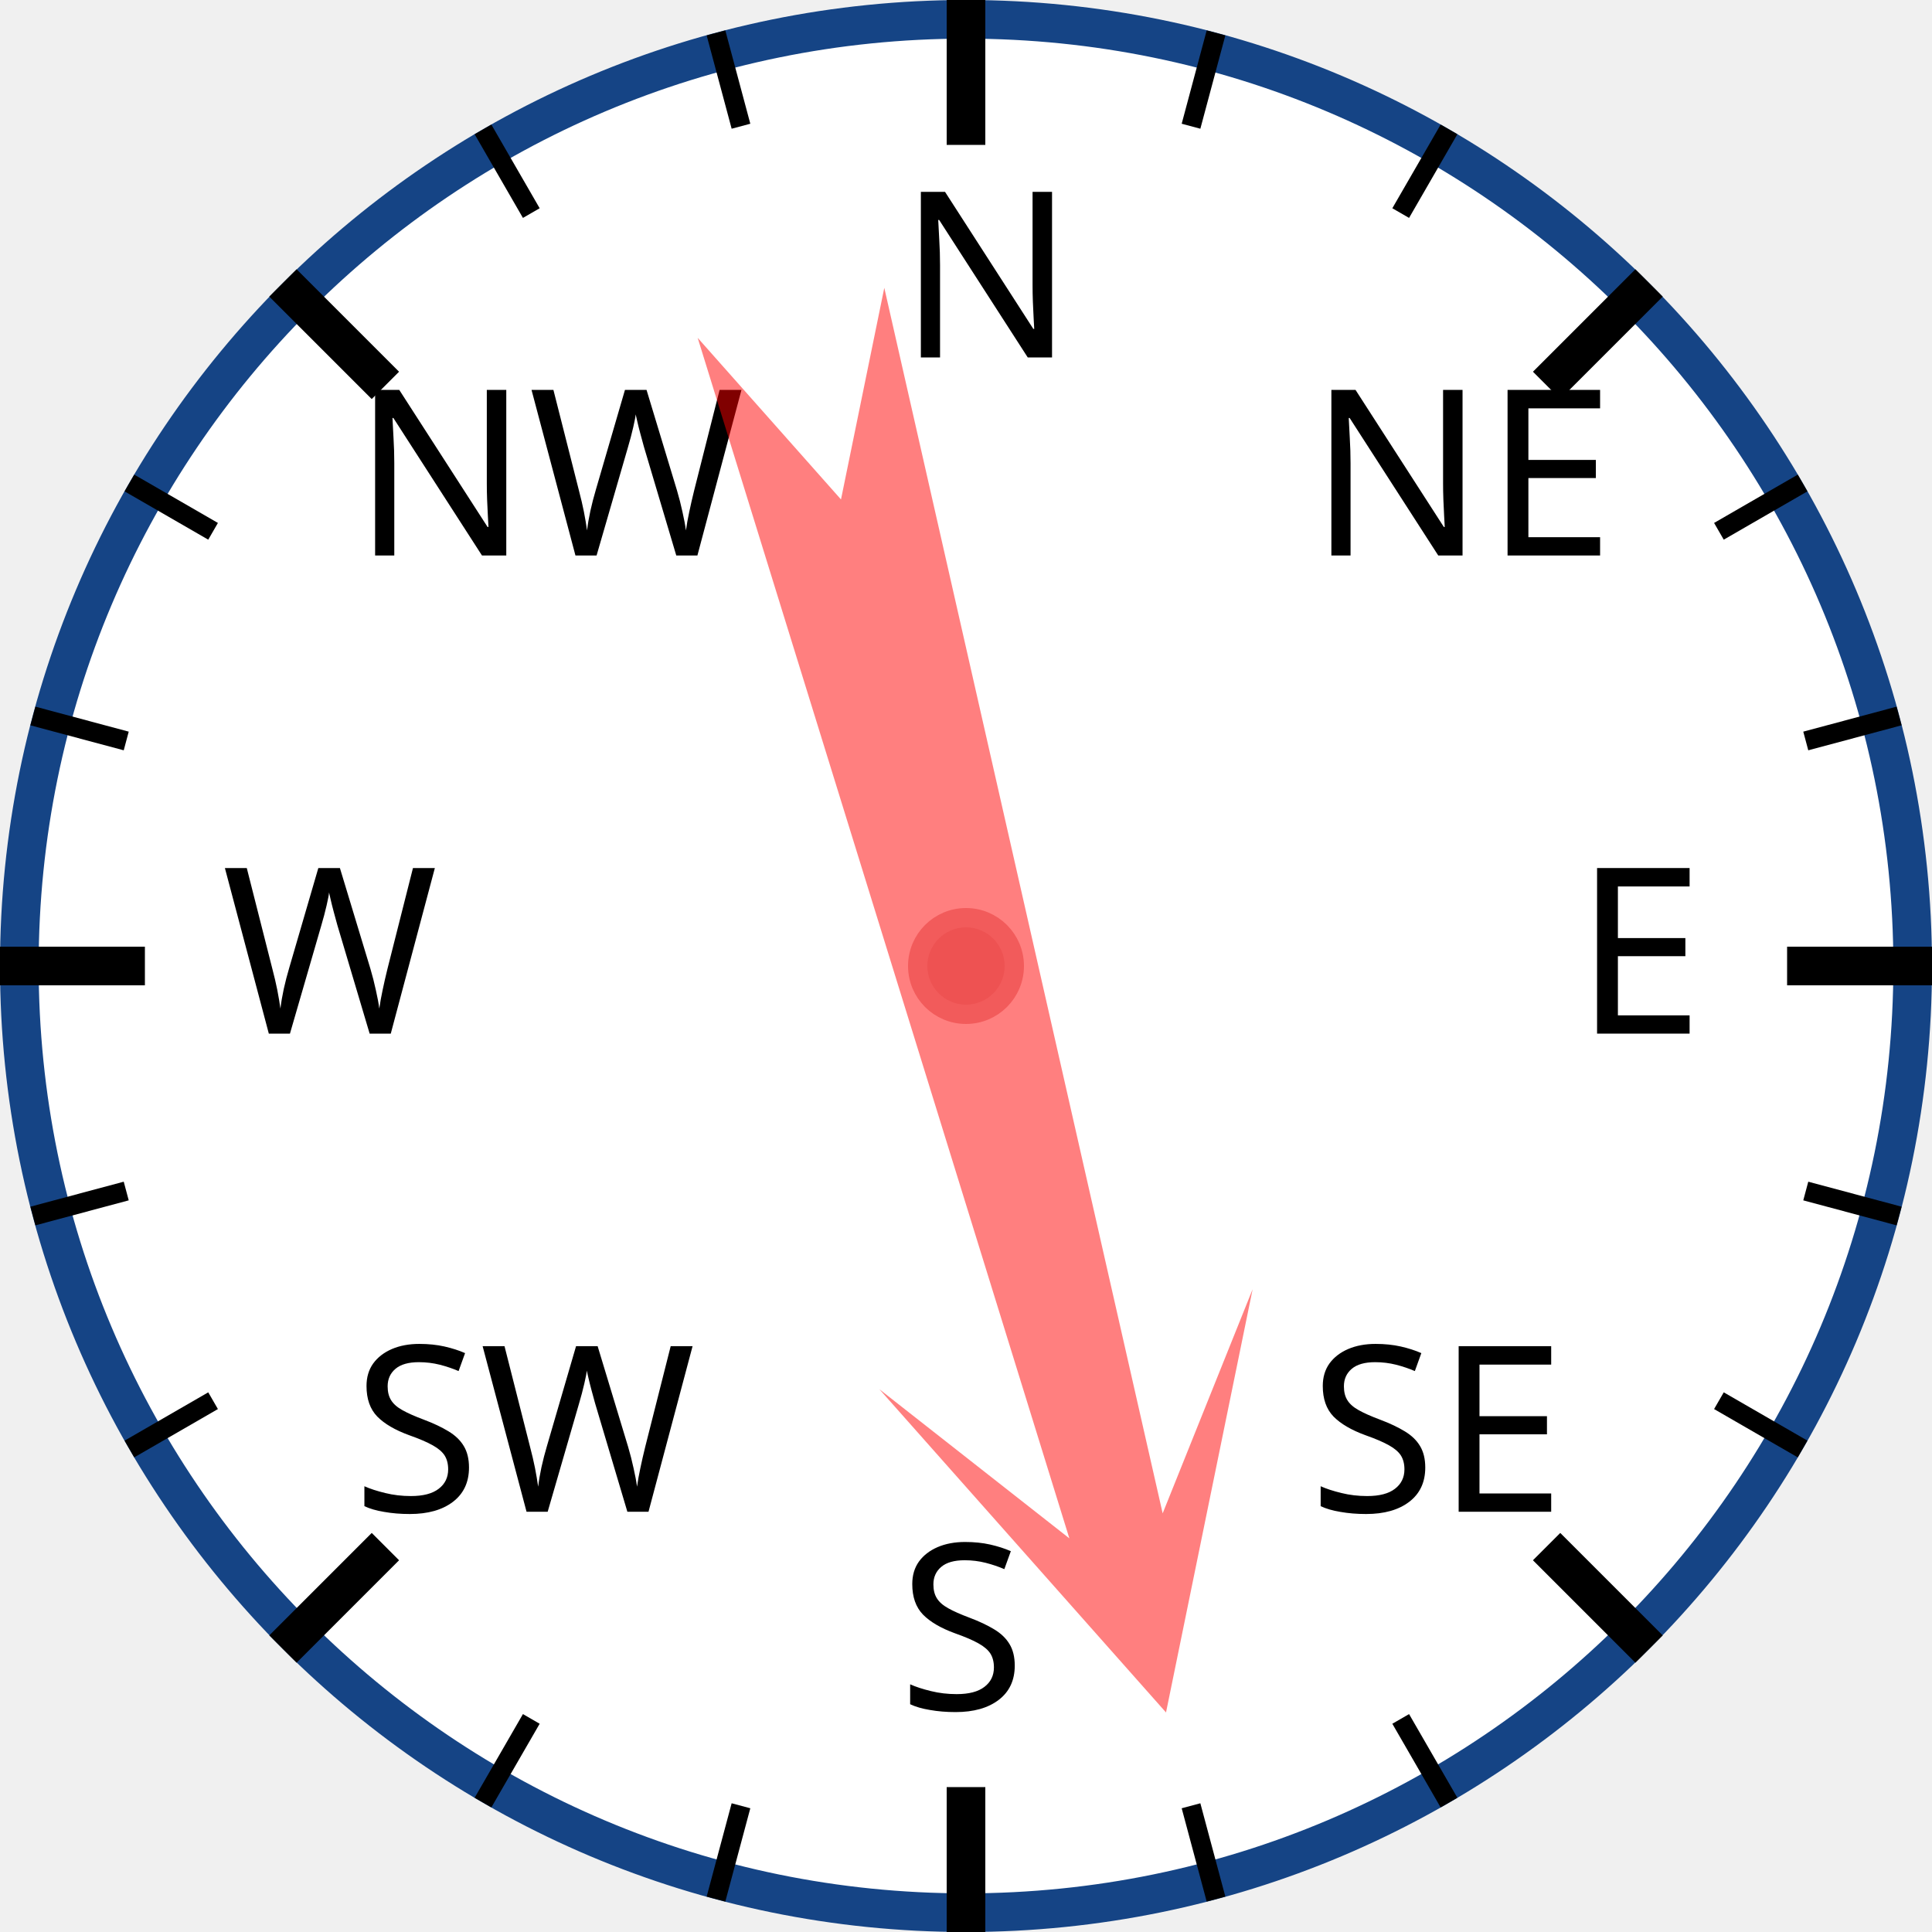
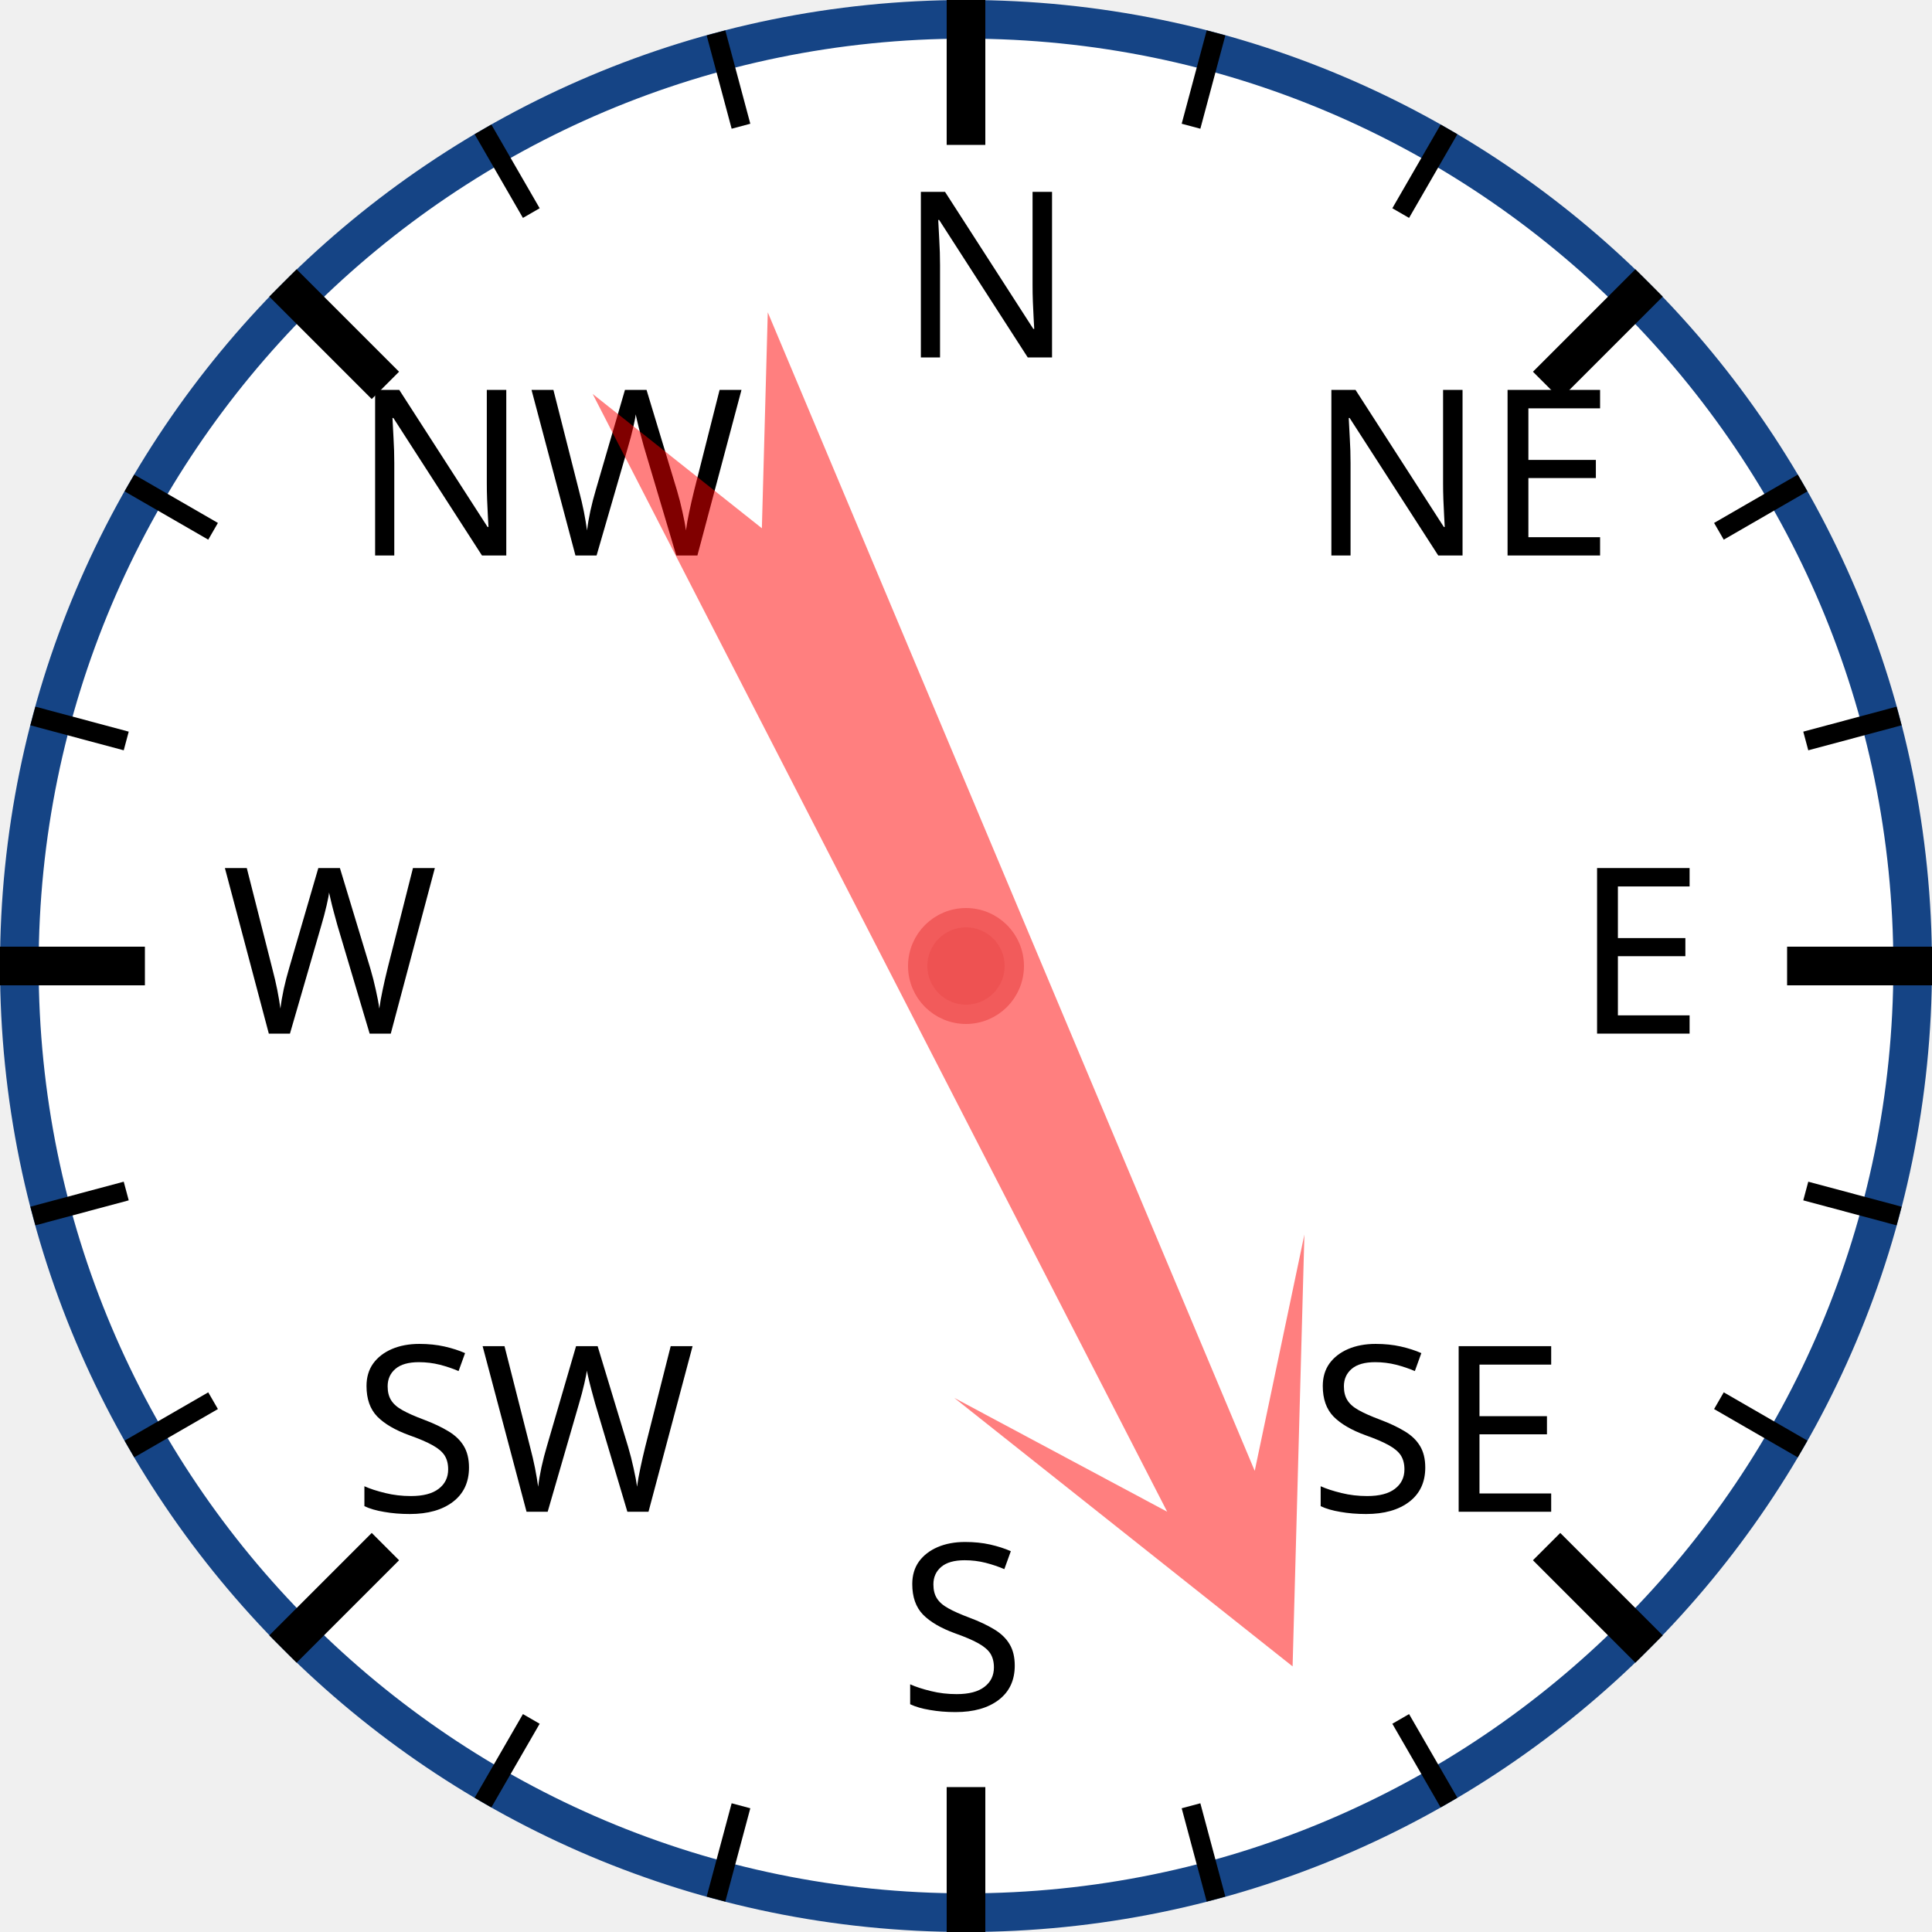
<svg xmlns="http://www.w3.org/2000/svg" width="120px" height="120px" viewBox="0 0 200 200">
  <circle cx="100" cy="100" r="98" style="fill: white; stroke: #154485; stroke-width: 4;" />
  <text x="93.0" y="37.0" style="font-family: sans-serif; font-size: 18pt;">N</text>
  <line x1="100.0" y1="0.0" x2="100.0" y2="15.0" style="stroke: black; stroke-width: 4;" />
  <line x1="74.118" y1="3.407" x2="76.706" y2="13.067" style="stroke: black; stroke-width: 2;" />
  <line x1="50" y1="13.397" x2="55" y2="22.058" style="stroke: black; stroke-width: 2;" />
  <text x="36.503" y="57.503" style="font-family: sans-serif; font-size: 18pt;">NW</text>
  <line x1="29.289" y1="29.289" x2="39.896" y2="39.896" style="stroke: black; stroke-width: 4;" />
  <line x1="13.397" y1="50" x2="22.058" y2="55" style="stroke: black; stroke-width: 2;" />
  <line x1="3.407" y1="74.118" x2="13.067" y2="76.706" style="stroke: black; stroke-width: 2;" />
  <text x="23.0" y="107.0" style="font-family: sans-serif; font-size: 18pt;">W</text>
  <line x1="0.0" y1="100.0" x2="15.0" y2="100.0" style="stroke: black; stroke-width: 4;" />
  <line x1="3.407" y1="125.882" x2="13.067" y2="123.294" style="stroke: black; stroke-width: 2;" />
  <line x1="13.397" y1="150" x2="22.058" y2="145" style="stroke: black; stroke-width: 2;" />
  <text x="36.503" y="156.497" style="font-family: sans-serif; font-size: 18pt;">SW</text>
  <line x1="29.289" y1="170.711" x2="39.896" y2="160.104" style="stroke: black; stroke-width: 4;" />
  <line x1="50" y1="186.603" x2="55" y2="177.942" style="stroke: black; stroke-width: 2;" />
  <line x1="74.118" y1="196.593" x2="76.706" y2="186.933" style="stroke: black; stroke-width: 2;" />
  <text x="93" y="177.0" style="font-family: sans-serif; font-size: 18pt;">S</text>
  <line x1="100" y1="200.0" x2="100" y2="185.0" style="stroke: black; stroke-width: 4;" />
  <line x1="125.882" y1="196.593" x2="123.294" y2="186.933" style="stroke: black; stroke-width: 2;" />
  <line x1="150.0" y1="186.603" x2="145.0" y2="177.942" style="stroke: black; stroke-width: 2;" />
  <text x="135.497" y="156.497" style="font-family: sans-serif; font-size: 18pt;">SE</text>
  <line x1="170.711" y1="170.711" x2="160.104" y2="160.104" style="stroke: black; stroke-width: 4;" />
  <line x1="186.603" y1="150" x2="177.942" y2="145" style="stroke: black; stroke-width: 2;" />
  <line x1="196.593" y1="125.882" x2="186.933" y2="123.294" style="stroke: black; stroke-width: 2;" />
  <text x="163.0" y="107" style="font-family: sans-serif; font-size: 18pt;">E</text>
  <line x1="200.0" y1="100" x2="185.0" y2="100" style="stroke: black; stroke-width: 4;" />
  <line x1="196.593" y1="74.118" x2="186.933" y2="76.706" style="stroke: black; stroke-width: 2;" />
  <line x1="186.603" y1="50" x2="177.942" y2="55" style="stroke: black; stroke-width: 2;" />
  <text x="135.497" y="57.503" style="font-family: sans-serif; font-size: 18pt;">NE</text>
  <line x1="170.711" y1="29.289" x2="160.104" y2="39.896" style="stroke: black; stroke-width: 4;" />
  <line x1="150" y1="13.397" x2="145" y2="22.058" style="stroke: black; stroke-width: 2;" />
  <line x1="125.882" y1="3.407" x2="123.294" y2="13.067" style="stroke: black; stroke-width: 2;" />
-   <polygon points="100 20 120 60 105 40 110 170 100 150 90 170 95 40 80 60" style="fill: red; fill-opacity: 0.5;" transform="rotate(165,100,100)" />
+   <polygon points="100 20 120 60 105 40 110 170 100 150 90 170 95 40 80 60" style="fill: red; fill-opacity: 0.5;" transform="rotate(155,100,100)" />
  <circle cx="100" cy="100" r="5" style="fill: #EE5252; stroke: #F25B5B; stroke-width: 2;" />
</svg>
